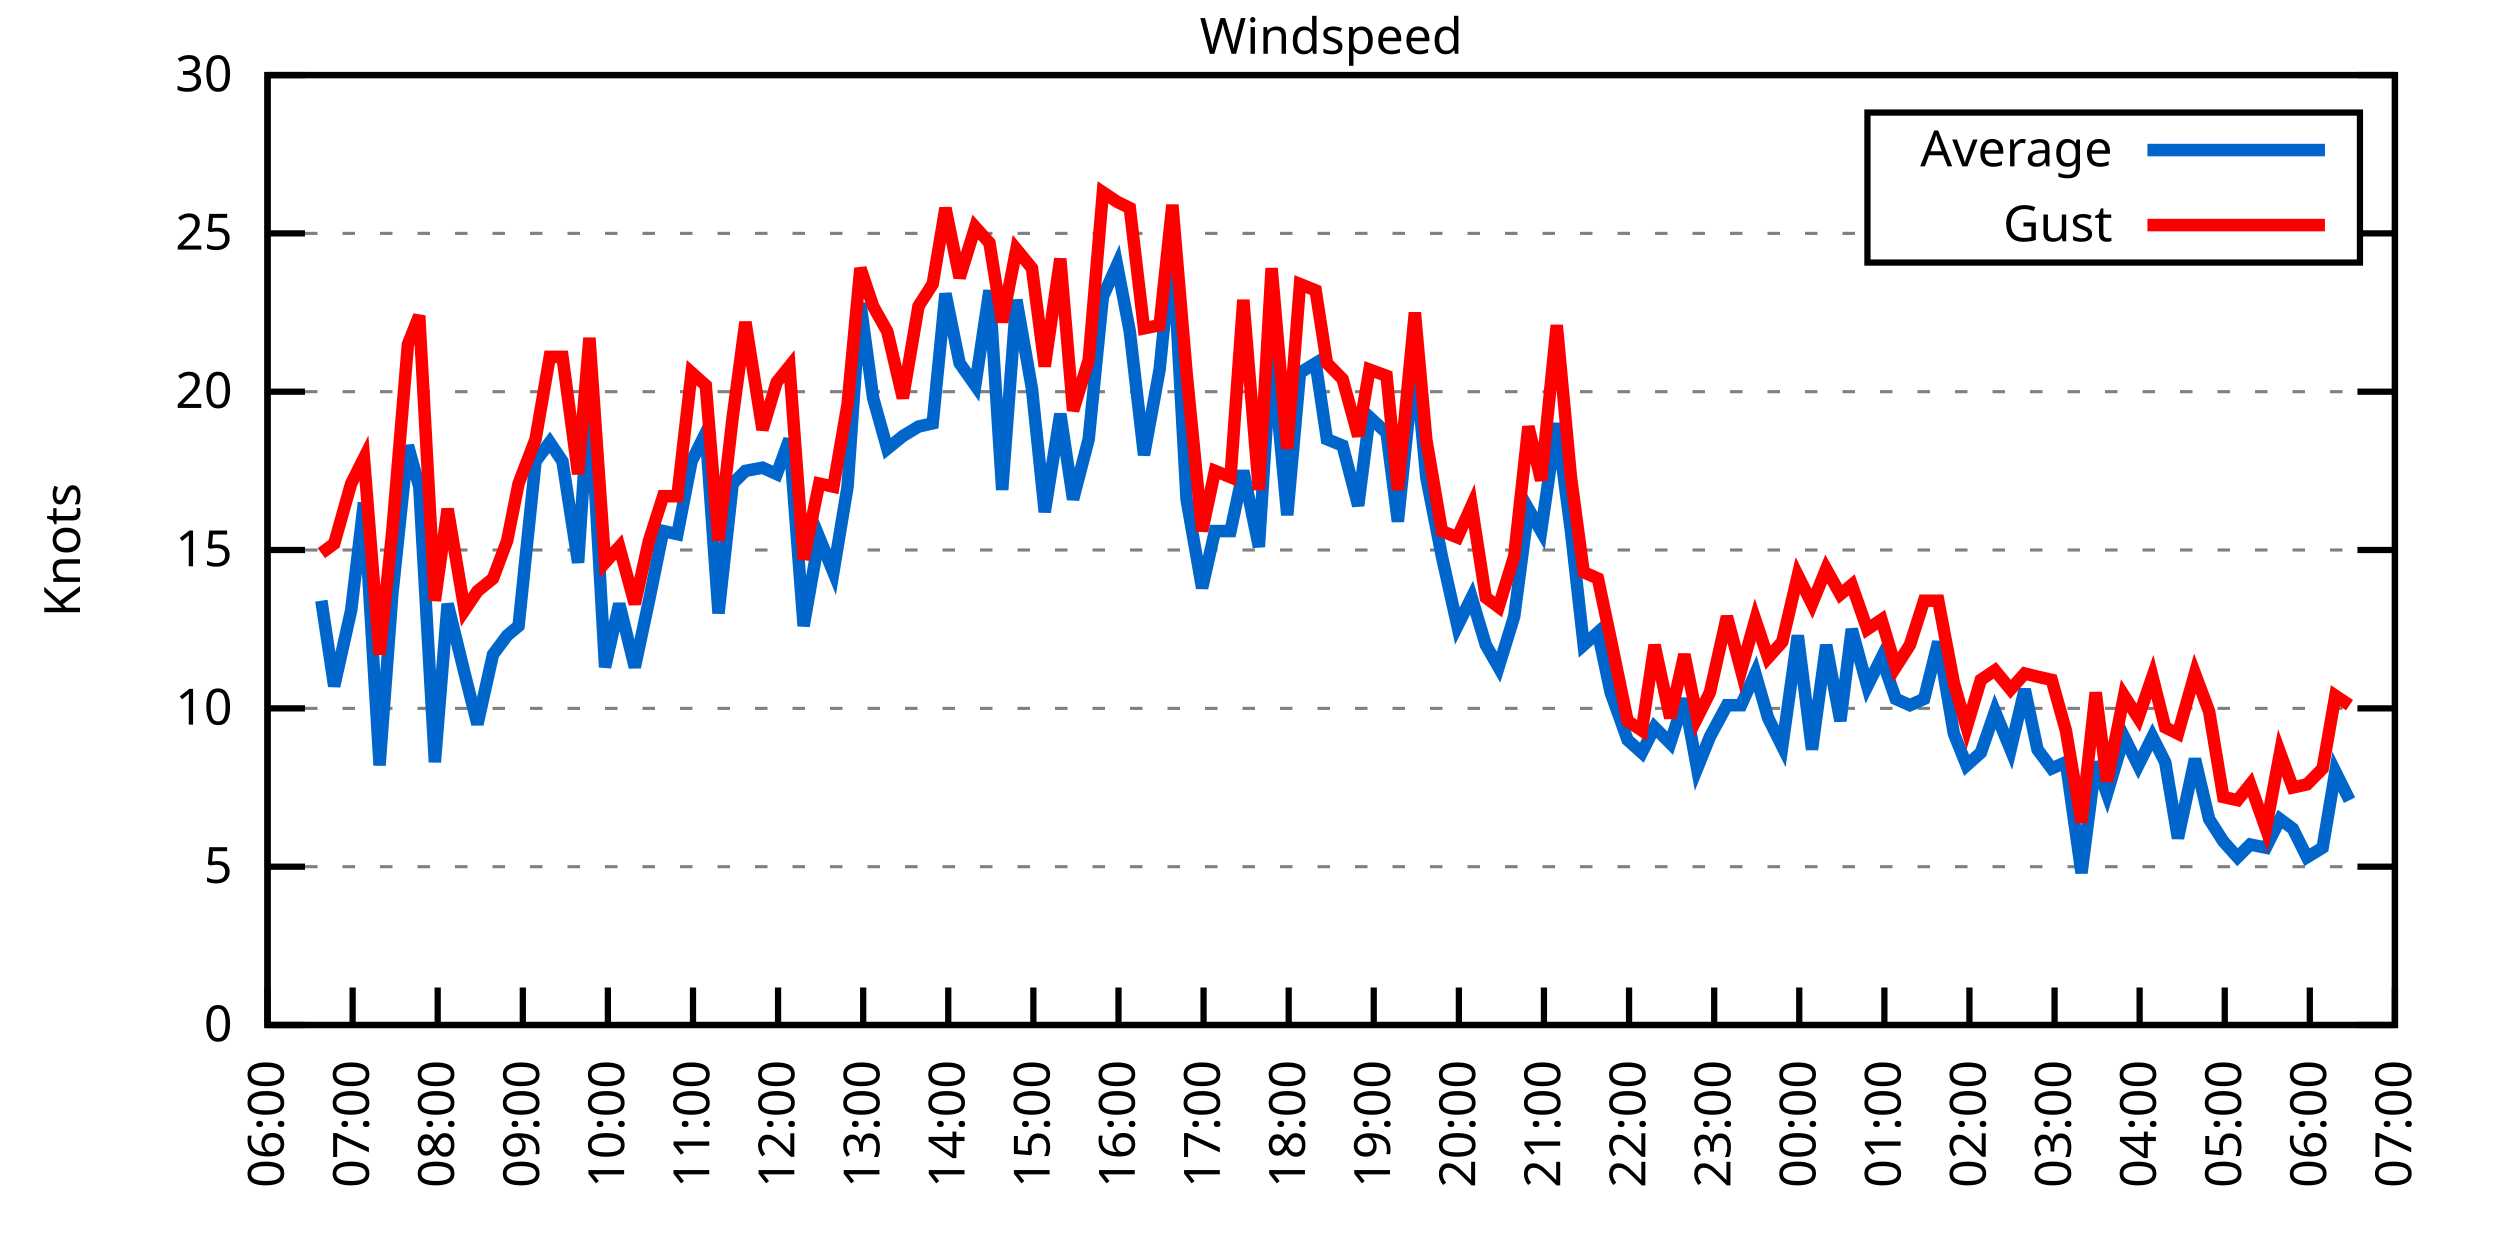
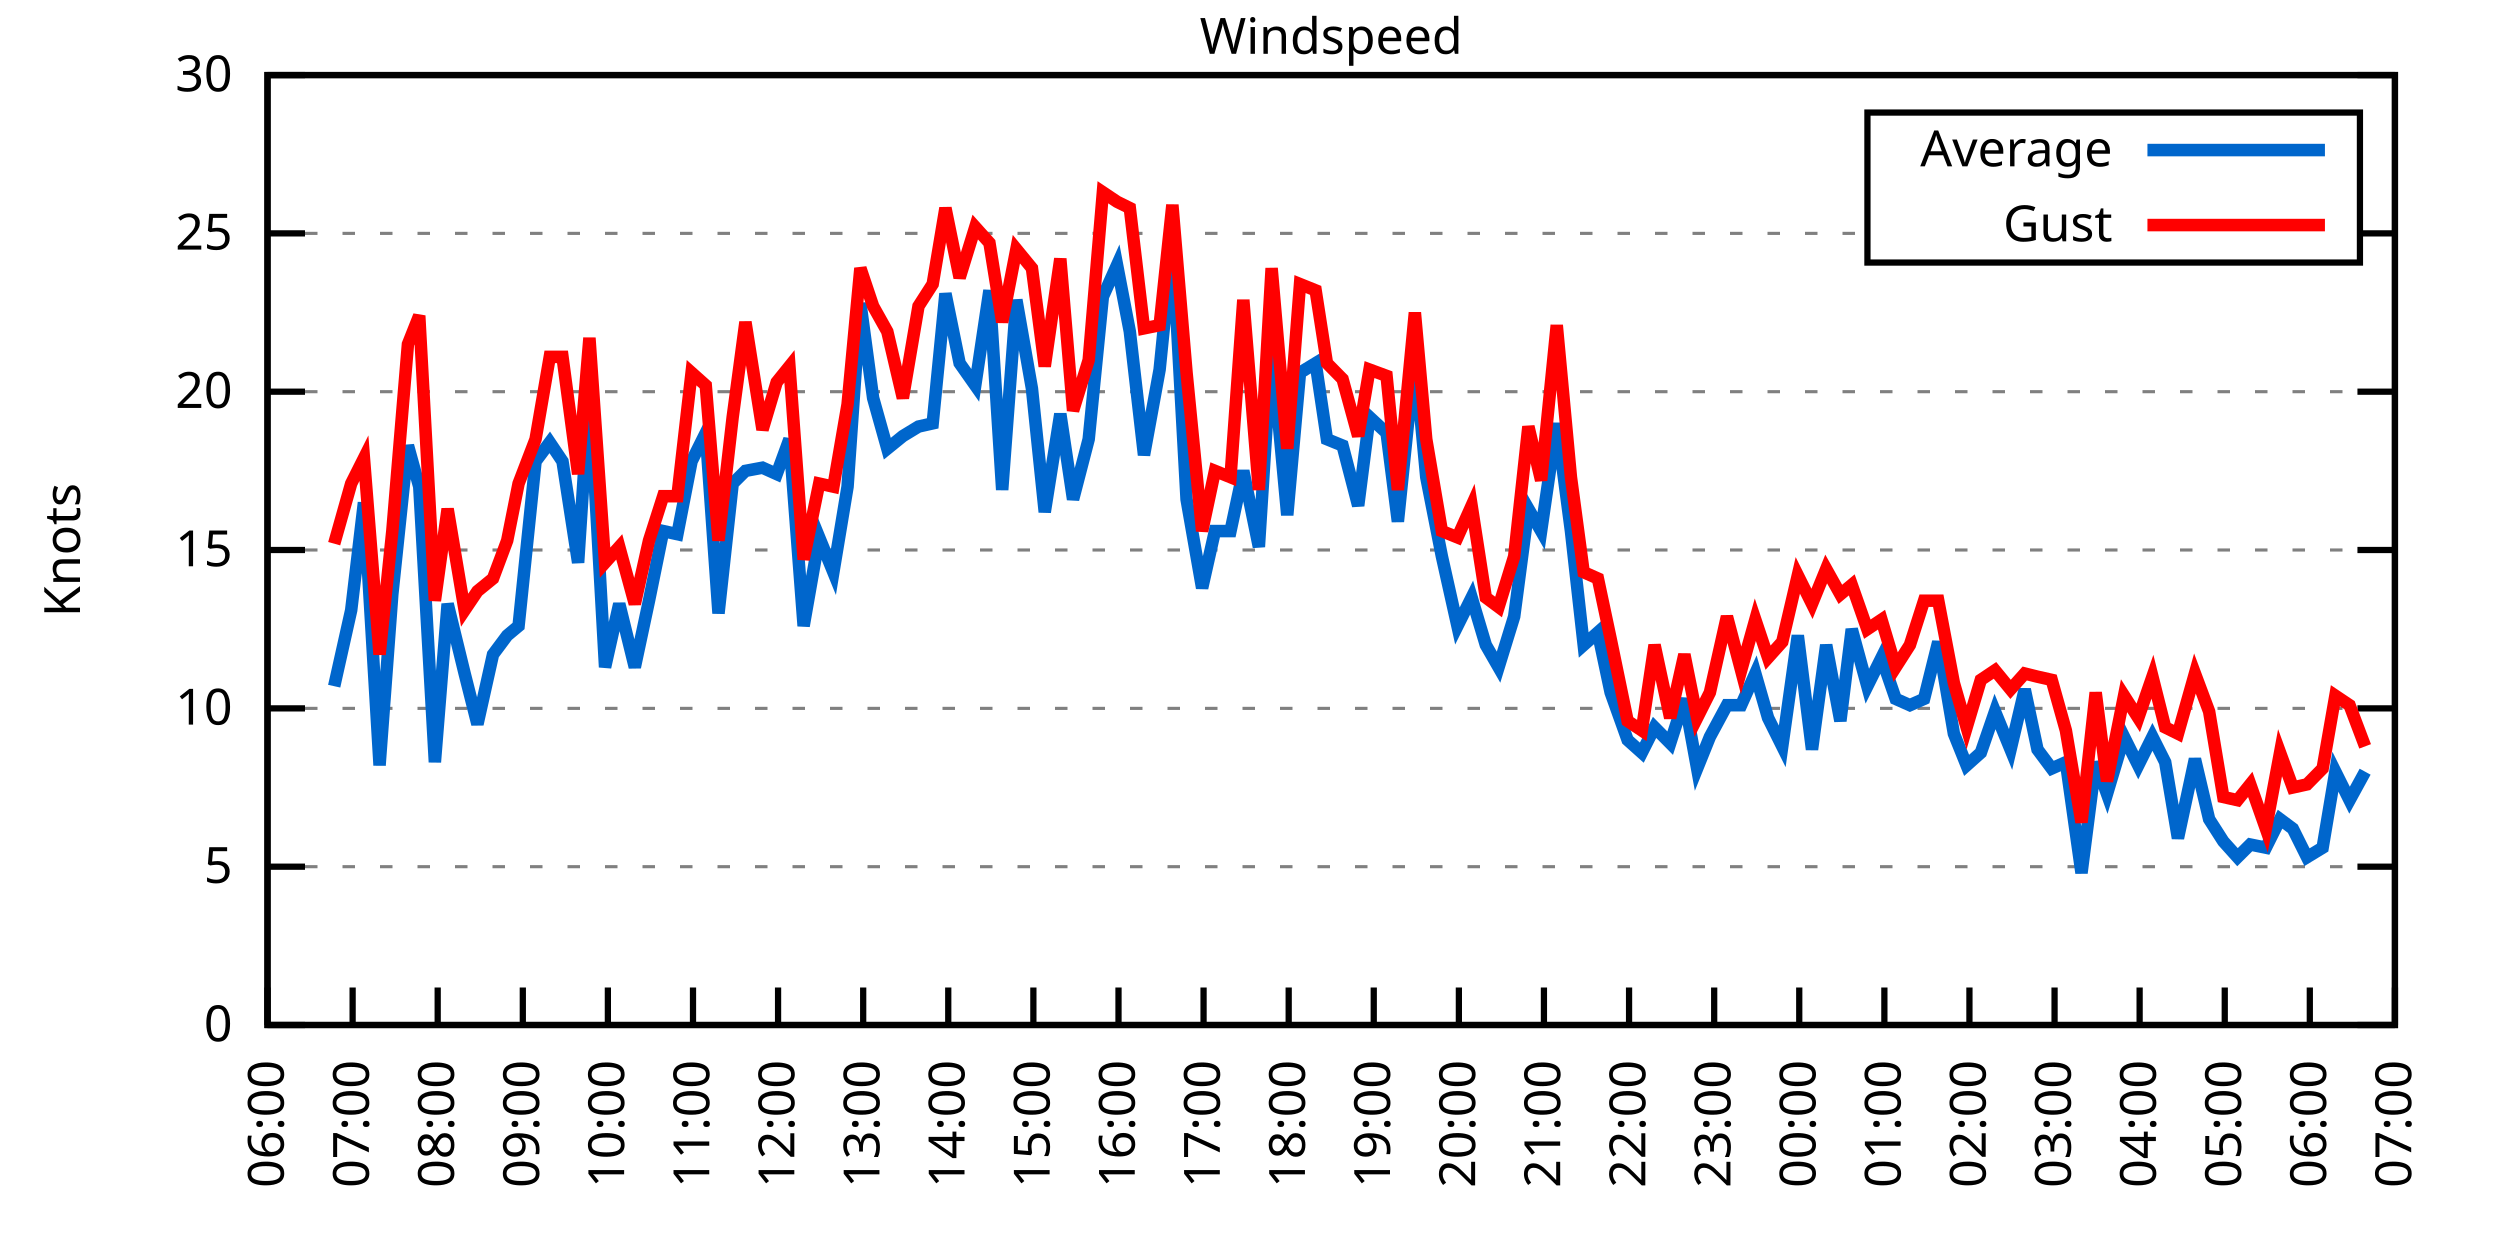
<svg xmlns="http://www.w3.org/2000/svg" xmlns:xlink="http://www.w3.org/1999/xlink" width="400" height="200" viewBox="0 0 400 200">
  <g id="gnuplot_canvas">
    <rect x="0" y="0" width="400" height="200" fill="none" />
    <defs>
      <circle id="gpDot" r="0.5" stroke-width="0.5" stroke="currentColor" />
      <path id="gpPt0" stroke-width="0.333" stroke="currentColor" d="M-1,0 h2 M0,-1 v2" />
      <path id="gpPt1" stroke-width="0.333" stroke="currentColor" d="M-1,-1 L1,1 M1,-1 L-1,1" />
      <path id="gpPt2" stroke-width="0.333" stroke="currentColor" d="M-1,0 L1,0 M0,-1 L0,1 M-1,-1 L1,1 M-1,1 L1,-1" />
      <rect id="gpPt3" stroke-width="0.333" stroke="currentColor" x="-1" y="-1" width="2" height="2" />
      <rect id="gpPt4" stroke-width="0.333" stroke="currentColor" fill="currentColor" x="-1" y="-1" width="2" height="2" />
      <circle id="gpPt5" stroke-width="0.333" stroke="currentColor" cx="0" cy="0" r="1" />
      <use xlink:href="#gpPt5" id="gpPt6" fill="currentColor" stroke="none" />
      <path id="gpPt7" stroke-width="0.333" stroke="currentColor" d="M0,-1.33 L-1.33,0.67 L1.33,0.67 z" />
      <use xlink:href="#gpPt7" id="gpPt8" fill="currentColor" stroke="none" />
      <use xlink:href="#gpPt7" id="gpPt9" stroke="currentColor" transform="rotate(180)" />
      <use xlink:href="#gpPt9" id="gpPt10" fill="currentColor" stroke="none" />
      <use xlink:href="#gpPt3" id="gpPt11" stroke="currentColor" transform="rotate(45)" />
      <use xlink:href="#gpPt11" id="gpPt12" fill="currentColor" stroke="none" />
      <path id="gpPt13" stroke-width="0.333" stroke="currentColor" d="M0,1.330 L1.265,0.411 L0.782,-1.067 L-0.782,-1.076 L-1.265,0.411 z" />
      <use xlink:href="#gpPt13" id="gpPt14" fill="currentColor" stroke="none" />
      <filter id="textbox" filterUnits="objectBoundingBox" x="0" y="0" height="1" width="1">
        <feFlood flood-color="white" flood-opacity="1" result="bgnd" />
        <feComposite in="SourceGraphic" in2="bgnd" operator="atop" />
      </filter>
      <filter id="greybox" filterUnits="objectBoundingBox" x="0" y="0" height="1" width="1">
        <feFlood flood-color="lightgrey" flood-opacity="1" result="grey" />
        <feComposite in="SourceGraphic" in2="grey" operator="atop" />
      </filter>
    </defs>
    <g fill="none" color="white" stroke="currentColor" stroke-width="1.00" stroke-linecap="butt" stroke-linejoin="miter">
</g>
    <g fill="none" color="black" stroke="currentColor" stroke-width="1.00" stroke-linecap="butt" stroke-linejoin="miter">
      <g stroke="none" shape-rendering="crispEdges">
        <polygon fill="rgb(255, 255, 255)" points="42.80,164.00 383.18,164.00 383.18,12.02 42.80,12.02 " />
      </g>
    </g>
    <g fill="none" color="black" stroke="currentColor" stroke-width="1.00" stroke-linecap="butt" stroke-linejoin="miter">
</g>
    <g fill="none" color="black" stroke="black" stroke-width="0.50" stroke-linecap="butt" stroke-linejoin="miter">
</g>
    <g fill="none" color="gray" stroke="currentColor" stroke-width="0.50" stroke-linecap="butt" stroke-linejoin="miter">
      <path stroke="gray" stroke-dasharray="2,4" class="gridline" d="M42.80,164.00 L383.19,164.00  " />
    </g>
    <g fill="none" color="gray" stroke="gray" stroke-width="1.00" stroke-linecap="butt" stroke-linejoin="miter">
</g>
    <g fill="none" color="black" stroke="currentColor" stroke-width="1.00" stroke-linecap="butt" stroke-linejoin="miter">
      <path stroke="black" d="M42.80,164.00 L48.80,164.00 M383.19,164.00 L377.19,164.00  " />
      <g transform="translate(37.20,166.60)" stroke="none" fill="black" font-family="Sans" font-size="8.00" text-anchor="end">
        <text>
          <tspan font-family="Sans"> 0</tspan>
        </text>
      </g>
    </g>
    <g fill="none" color="black" stroke="currentColor" stroke-width="1.00" stroke-linecap="butt" stroke-linejoin="miter">
</g>
    <g fill="none" color="black" stroke="black" stroke-width="0.50" stroke-linecap="butt" stroke-linejoin="miter">
</g>
    <g fill="none" color="gray" stroke="currentColor" stroke-width="0.50" stroke-linecap="butt" stroke-linejoin="miter">
      <path stroke="gray" stroke-dasharray="2,4" class="gridline" d="M42.80,138.67 L383.19,138.67  " />
    </g>
    <g fill="none" color="gray" stroke="gray" stroke-width="1.00" stroke-linecap="butt" stroke-linejoin="miter">
</g>
    <g fill="none" color="black" stroke="currentColor" stroke-width="1.00" stroke-linecap="butt" stroke-linejoin="miter">
      <path stroke="black" d="M42.80,138.67 L48.80,138.67 M383.19,138.67 L377.19,138.67  " />
      <g transform="translate(37.20,141.27)" stroke="none" fill="black" font-family="Sans" font-size="8.00" text-anchor="end">
        <text>
          <tspan font-family="Sans"> 5</tspan>
        </text>
      </g>
    </g>
    <g fill="none" color="black" stroke="currentColor" stroke-width="1.00" stroke-linecap="butt" stroke-linejoin="miter">
</g>
    <g fill="none" color="black" stroke="black" stroke-width="0.50" stroke-linecap="butt" stroke-linejoin="miter">
</g>
    <g fill="none" color="gray" stroke="currentColor" stroke-width="0.50" stroke-linecap="butt" stroke-linejoin="miter">
      <path stroke="gray" stroke-dasharray="2,4" class="gridline" d="M42.80,113.34 L383.19,113.34  " />
    </g>
    <g fill="none" color="gray" stroke="gray" stroke-width="1.00" stroke-linecap="butt" stroke-linejoin="miter">
</g>
    <g fill="none" color="black" stroke="currentColor" stroke-width="1.00" stroke-linecap="butt" stroke-linejoin="miter">
      <path stroke="black" d="M42.80,113.34 L48.80,113.34 M383.19,113.34 L377.19,113.34  " />
      <g transform="translate(37.20,115.94)" stroke="none" fill="black" font-family="Sans" font-size="8.00" text-anchor="end">
        <text>
          <tspan font-family="Sans"> 10</tspan>
        </text>
      </g>
    </g>
    <g fill="none" color="black" stroke="currentColor" stroke-width="1.00" stroke-linecap="butt" stroke-linejoin="miter">
</g>
    <g fill="none" color="black" stroke="black" stroke-width="0.50" stroke-linecap="butt" stroke-linejoin="miter">
</g>
    <g fill="none" color="gray" stroke="currentColor" stroke-width="0.50" stroke-linecap="butt" stroke-linejoin="miter">
      <path stroke="gray" stroke-dasharray="2,4" class="gridline" d="M42.80,88.00 L383.19,88.00  " />
    </g>
    <g fill="none" color="gray" stroke="gray" stroke-width="1.00" stroke-linecap="butt" stroke-linejoin="miter">
</g>
    <g fill="none" color="black" stroke="currentColor" stroke-width="1.00" stroke-linecap="butt" stroke-linejoin="miter">
      <path stroke="black" d="M42.80,88.00 L48.80,88.00 M383.19,88.00 L377.19,88.00  " />
      <g transform="translate(37.20,90.60)" stroke="none" fill="black" font-family="Sans" font-size="8.00" text-anchor="end">
        <text>
          <tspan font-family="Sans"> 15</tspan>
        </text>
      </g>
    </g>
    <g fill="none" color="black" stroke="currentColor" stroke-width="1.00" stroke-linecap="butt" stroke-linejoin="miter">
</g>
    <g fill="none" color="black" stroke="black" stroke-width="0.50" stroke-linecap="butt" stroke-linejoin="miter">
</g>
    <g fill="none" color="gray" stroke="currentColor" stroke-width="0.50" stroke-linecap="butt" stroke-linejoin="miter">
      <path stroke="gray" stroke-dasharray="2,4" class="gridline" d="M42.80,62.67 L383.19,62.67  " />
    </g>
    <g fill="none" color="gray" stroke="gray" stroke-width="1.00" stroke-linecap="butt" stroke-linejoin="miter">
</g>
    <g fill="none" color="black" stroke="currentColor" stroke-width="1.00" stroke-linecap="butt" stroke-linejoin="miter">
      <path stroke="black" d="M42.80,62.67 L48.80,62.67 M383.19,62.67 L377.19,62.67  " />
      <g transform="translate(37.20,65.27)" stroke="none" fill="black" font-family="Sans" font-size="8.00" text-anchor="end">
        <text>
          <tspan font-family="Sans"> 20</tspan>
        </text>
      </g>
    </g>
    <g fill="none" color="black" stroke="currentColor" stroke-width="1.00" stroke-linecap="butt" stroke-linejoin="miter">
</g>
    <g fill="none" color="black" stroke="black" stroke-width="0.50" stroke-linecap="butt" stroke-linejoin="miter">
</g>
    <g fill="none" color="gray" stroke="currentColor" stroke-width="0.50" stroke-linecap="butt" stroke-linejoin="miter">
      <path stroke="gray" stroke-dasharray="2,4" class="gridline" d="M42.80,37.34 L298.79,37.34 M377.59,37.34 L383.19,37.34  " />
    </g>
    <g fill="none" color="gray" stroke="gray" stroke-width="1.00" stroke-linecap="butt" stroke-linejoin="miter">
</g>
    <g fill="none" color="black" stroke="currentColor" stroke-width="1.00" stroke-linecap="butt" stroke-linejoin="miter">
      <path stroke="black" d="M42.80,37.34 L48.80,37.34 M383.19,37.34 L377.19,37.34  " />
      <g transform="translate(37.20,39.94)" stroke="none" fill="black" font-family="Sans" font-size="8.00" text-anchor="end">
        <text>
          <tspan font-family="Sans"> 25</tspan>
        </text>
      </g>
    </g>
    <g fill="none" color="black" stroke="currentColor" stroke-width="1.00" stroke-linecap="butt" stroke-linejoin="miter">
</g>
    <g fill="none" color="black" stroke="black" stroke-width="0.50" stroke-linecap="butt" stroke-linejoin="miter">
</g>
    <g fill="none" color="gray" stroke="currentColor" stroke-width="0.50" stroke-linecap="butt" stroke-linejoin="miter">
      <path stroke="gray" stroke-dasharray="2,4" class="gridline" d="M42.80,12.01 L383.19,12.01  " />
    </g>
    <g fill="none" color="gray" stroke="gray" stroke-width="1.00" stroke-linecap="butt" stroke-linejoin="miter">
</g>
    <g fill="none" color="black" stroke="currentColor" stroke-width="1.00" stroke-linecap="butt" stroke-linejoin="miter">
      <path stroke="black" d="M42.80,12.01 L48.80,12.01 M383.19,12.01 L377.19,12.01  " />
      <g transform="translate(37.20,14.61)" stroke="none" fill="black" font-family="Sans" font-size="8.00" text-anchor="end">
        <text>
          <tspan font-family="Sans"> 30</tspan>
        </text>
      </g>
    </g>
    <g fill="none" color="black" stroke="currentColor" stroke-width="1.00" stroke-linecap="butt" stroke-linejoin="miter">
      <path stroke="black" d="M42.80,164.00 L42.80,158.00  " />
      <g transform="translate(45.40,169.60) rotate(270.00)" stroke="none" fill="black" font-family="Sans" font-size="8.00" text-anchor="end">
        <text>
          <tspan font-family="Sans">06:00</tspan>
        </text>
      </g>
    </g>
    <g fill="none" color="black" stroke="currentColor" stroke-width="1.00" stroke-linecap="butt" stroke-linejoin="miter">
      <path stroke="black" d="M56.42,164.00 L56.42,158.00  " />
      <g transform="translate(59.02,169.60) rotate(270.00)" stroke="none" fill="black" font-family="Sans" font-size="8.00" text-anchor="end">
        <text>
          <tspan font-family="Sans">07:00</tspan>
        </text>
      </g>
    </g>
    <g fill="none" color="black" stroke="currentColor" stroke-width="1.00" stroke-linecap="butt" stroke-linejoin="miter">
      <path stroke="black" d="M70.03,164.00 L70.03,158.00  " />
      <g transform="translate(72.63,169.60) rotate(270.00)" stroke="none" fill="black" font-family="Sans" font-size="8.00" text-anchor="end">
        <text>
          <tspan font-family="Sans">08:00</tspan>
        </text>
      </g>
    </g>
    <g fill="none" color="black" stroke="currentColor" stroke-width="1.00" stroke-linecap="butt" stroke-linejoin="miter">
      <path stroke="black" d="M83.65,164.00 L83.65,158.00  " />
      <g transform="translate(86.25,169.60) rotate(270.00)" stroke="none" fill="black" font-family="Sans" font-size="8.00" text-anchor="end">
        <text>
          <tspan font-family="Sans">09:00</tspan>
        </text>
      </g>
    </g>
    <g fill="none" color="black" stroke="currentColor" stroke-width="1.00" stroke-linecap="butt" stroke-linejoin="miter">
      <path stroke="black" d="M97.26,164.00 L97.26,158.00  " />
      <g transform="translate(99.86,169.60) rotate(270.00)" stroke="none" fill="black" font-family="Sans" font-size="8.00" text-anchor="end">
        <text>
          <tspan font-family="Sans">10:00</tspan>
        </text>
      </g>
    </g>
    <g fill="none" color="black" stroke="currentColor" stroke-width="1.00" stroke-linecap="butt" stroke-linejoin="miter">
      <path stroke="black" d="M110.88,164.00 L110.88,158.00  " />
      <g transform="translate(113.48,169.60) rotate(270.00)" stroke="none" fill="black" font-family="Sans" font-size="8.00" text-anchor="end">
        <text>
          <tspan font-family="Sans">11:00</tspan>
        </text>
      </g>
    </g>
    <g fill="none" color="black" stroke="currentColor" stroke-width="1.00" stroke-linecap="butt" stroke-linejoin="miter">
      <path stroke="black" d="M124.49,164.00 L124.49,158.00  " />
      <g transform="translate(127.09,169.60) rotate(270.00)" stroke="none" fill="black" font-family="Sans" font-size="8.00" text-anchor="end">
        <text>
          <tspan font-family="Sans">12:00</tspan>
        </text>
      </g>
    </g>
    <g fill="none" color="black" stroke="currentColor" stroke-width="1.00" stroke-linecap="butt" stroke-linejoin="miter">
      <path stroke="black" d="M138.11,164.00 L138.11,158.00  " />
      <g transform="translate(140.71,169.60) rotate(270.00)" stroke="none" fill="black" font-family="Sans" font-size="8.00" text-anchor="end">
        <text>
          <tspan font-family="Sans">13:00</tspan>
        </text>
      </g>
    </g>
    <g fill="none" color="black" stroke="currentColor" stroke-width="1.00" stroke-linecap="butt" stroke-linejoin="miter">
      <path stroke="black" d="M151.72,164.00 L151.72,158.00  " />
      <g transform="translate(154.32,169.60) rotate(270.00)" stroke="none" fill="black" font-family="Sans" font-size="8.00" text-anchor="end">
        <text>
          <tspan font-family="Sans">14:00</tspan>
        </text>
      </g>
    </g>
    <g fill="none" color="black" stroke="currentColor" stroke-width="1.00" stroke-linecap="butt" stroke-linejoin="miter">
      <path stroke="black" d="M165.34,164.00 L165.34,158.00  " />
      <g transform="translate(167.94,169.60) rotate(270.00)" stroke="none" fill="black" font-family="Sans" font-size="8.00" text-anchor="end">
        <text>
          <tspan font-family="Sans">15:00</tspan>
        </text>
      </g>
    </g>
    <g fill="none" color="black" stroke="currentColor" stroke-width="1.00" stroke-linecap="butt" stroke-linejoin="miter">
      <path stroke="black" d="M178.96,164.00 L178.96,158.00  " />
      <g transform="translate(181.56,169.60) rotate(270.00)" stroke="none" fill="black" font-family="Sans" font-size="8.00" text-anchor="end">
        <text>
          <tspan font-family="Sans">16:00</tspan>
        </text>
      </g>
    </g>
    <g fill="none" color="black" stroke="currentColor" stroke-width="1.00" stroke-linecap="butt" stroke-linejoin="miter">
      <path stroke="black" d="M192.57,164.00 L192.57,158.00  " />
      <g transform="translate(195.17,169.60) rotate(270.00)" stroke="none" fill="black" font-family="Sans" font-size="8.00" text-anchor="end">
        <text>
          <tspan font-family="Sans">17:00</tspan>
        </text>
      </g>
    </g>
    <g fill="none" color="black" stroke="currentColor" stroke-width="1.00" stroke-linecap="butt" stroke-linejoin="miter">
      <path stroke="black" d="M206.19,164.00 L206.19,158.00  " />
      <g transform="translate(208.79,169.60) rotate(270.00)" stroke="none" fill="black" font-family="Sans" font-size="8.00" text-anchor="end">
        <text>
          <tspan font-family="Sans">18:00</tspan>
        </text>
      </g>
    </g>
    <g fill="none" color="black" stroke="currentColor" stroke-width="1.00" stroke-linecap="butt" stroke-linejoin="miter">
      <path stroke="black" d="M219.80,164.00 L219.80,158.00  " />
      <g transform="translate(222.40,169.60) rotate(270.00)" stroke="none" fill="black" font-family="Sans" font-size="8.00" text-anchor="end">
        <text>
          <tspan font-family="Sans">19:00</tspan>
        </text>
      </g>
    </g>
    <g fill="none" color="black" stroke="currentColor" stroke-width="1.00" stroke-linecap="butt" stroke-linejoin="miter">
      <path stroke="black" d="M233.42,164.00 L233.42,158.00  " />
      <g transform="translate(236.02,169.60) rotate(270.00)" stroke="none" fill="black" font-family="Sans" font-size="8.00" text-anchor="end">
        <text>
          <tspan font-family="Sans">20:00</tspan>
        </text>
      </g>
    </g>
    <g fill="none" color="black" stroke="currentColor" stroke-width="1.00" stroke-linecap="butt" stroke-linejoin="miter">
      <path stroke="black" d="M247.03,164.00 L247.03,158.00  " />
      <g transform="translate(249.63,169.60) rotate(270.00)" stroke="none" fill="black" font-family="Sans" font-size="8.00" text-anchor="end">
        <text>
          <tspan font-family="Sans">21:00</tspan>
        </text>
      </g>
    </g>
    <g fill="none" color="black" stroke="currentColor" stroke-width="1.00" stroke-linecap="butt" stroke-linejoin="miter">
      <path stroke="black" d="M260.65,164.00 L260.65,158.00  " />
      <g transform="translate(263.25,169.60) rotate(270.00)" stroke="none" fill="black" font-family="Sans" font-size="8.00" text-anchor="end">
        <text>
          <tspan font-family="Sans">22:00</tspan>
        </text>
      </g>
    </g>
    <g fill="none" color="black" stroke="currentColor" stroke-width="1.00" stroke-linecap="butt" stroke-linejoin="miter">
      <path stroke="black" d="M274.27,164.00 L274.27,158.00  " />
      <g transform="translate(276.87,169.60) rotate(270.00)" stroke="none" fill="black" font-family="Sans" font-size="8.00" text-anchor="end">
        <text>
          <tspan font-family="Sans">23:00</tspan>
        </text>
      </g>
    </g>
    <g fill="none" color="black" stroke="currentColor" stroke-width="1.00" stroke-linecap="butt" stroke-linejoin="miter">
      <path stroke="black" d="M287.88,164.00 L287.88,158.00  " />
      <g transform="translate(290.48,169.60) rotate(270.00)" stroke="none" fill="black" font-family="Sans" font-size="8.00" text-anchor="end">
        <text>
          <tspan font-family="Sans">00:00</tspan>
        </text>
      </g>
    </g>
    <g fill="none" color="black" stroke="currentColor" stroke-width="1.00" stroke-linecap="butt" stroke-linejoin="miter">
      <path stroke="black" d="M301.50,164.00 L301.50,158.00  " />
      <g transform="translate(304.10,169.60) rotate(270.00)" stroke="none" fill="black" font-family="Sans" font-size="8.00" text-anchor="end">
        <text>
          <tspan font-family="Sans">01:00</tspan>
        </text>
      </g>
    </g>
    <g fill="none" color="black" stroke="currentColor" stroke-width="1.00" stroke-linecap="butt" stroke-linejoin="miter">
      <path stroke="black" d="M315.11,164.00 L315.11,158.00  " />
      <g transform="translate(317.71,169.60) rotate(270.00)" stroke="none" fill="black" font-family="Sans" font-size="8.00" text-anchor="end">
        <text>
          <tspan font-family="Sans">02:00</tspan>
        </text>
      </g>
    </g>
    <g fill="none" color="black" stroke="currentColor" stroke-width="1.00" stroke-linecap="butt" stroke-linejoin="miter">
      <path stroke="black" d="M328.73,164.00 L328.73,158.00  " />
      <g transform="translate(331.33,169.60) rotate(270.00)" stroke="none" fill="black" font-family="Sans" font-size="8.00" text-anchor="end">
        <text>
          <tspan font-family="Sans">03:00</tspan>
        </text>
      </g>
    </g>
    <g fill="none" color="black" stroke="currentColor" stroke-width="1.00" stroke-linecap="butt" stroke-linejoin="miter">
      <path stroke="black" d="M342.34,164.00 L342.34,158.00  " />
      <g transform="translate(344.94,169.60) rotate(270.00)" stroke="none" fill="black" font-family="Sans" font-size="8.00" text-anchor="end">
        <text>
          <tspan font-family="Sans">04:00</tspan>
        </text>
      </g>
    </g>
    <g fill="none" color="black" stroke="currentColor" stroke-width="1.00" stroke-linecap="butt" stroke-linejoin="miter">
      <path stroke="black" d="M355.96,164.00 L355.96,158.00  " />
      <g transform="translate(358.56,169.60) rotate(270.00)" stroke="none" fill="black" font-family="Sans" font-size="8.00" text-anchor="end">
        <text>
          <tspan font-family="Sans">05:00</tspan>
        </text>
      </g>
    </g>
    <g fill="none" color="black" stroke="currentColor" stroke-width="1.00" stroke-linecap="butt" stroke-linejoin="miter">
      <path stroke="black" d="M369.57,164.00 L369.57,158.00  " />
      <g transform="translate(372.17,169.60) rotate(270.00)" stroke="none" fill="black" font-family="Sans" font-size="8.00" text-anchor="end">
        <text>
          <tspan font-family="Sans">06:00</tspan>
        </text>
      </g>
    </g>
    <g fill="none" color="black" stroke="currentColor" stroke-width="1.00" stroke-linecap="butt" stroke-linejoin="miter">
      <path stroke="black" d="M383.19,164.00 L383.19,158.00  " />
      <g transform="translate(385.79,169.60) rotate(270.00)" stroke="none" fill="black" font-family="Sans" font-size="8.00" text-anchor="end">
        <text>
          <tspan font-family="Sans">07:00</tspan>
        </text>
      </g>
    </g>
    <g fill="none" color="black" stroke="currentColor" stroke-width="1.00" stroke-linecap="butt" stroke-linejoin="miter">
</g>
    <g fill="none" color="black" stroke="currentColor" stroke-width="1.00" stroke-linecap="butt" stroke-linejoin="miter">
      <path stroke="black" d="M42.80,12.01 L42.80,164.00 L383.19,164.00 L383.19,12.01 L42.80,12.01 Z  " />
    </g>
    <g fill="none" color="black" stroke="currentColor" stroke-width="1.00" stroke-linecap="butt" stroke-linejoin="miter">
</g>
    <g fill="none" color="black" stroke="currentColor" stroke-width="1.00" stroke-linecap="butt" stroke-linejoin="miter">
      <path stroke="black" d="M298.79,42.01 L298.79,18.01 L377.59,18.01 L377.59,42.01 L298.79,42.01 Z  " />
    </g>
    <g id="Windspeed_plot_1">
      <g fill="none" color="white" stroke="black" stroke-width="2.00" stroke-linecap="butt" stroke-linejoin="miter">
</g>
      <g fill="none" color="black" stroke="currentColor" stroke-width="2.00" stroke-linecap="butt" stroke-linejoin="miter">
        <g transform="translate(337.99,26.61)" stroke="none" fill="black" font-family="Sans" font-size="8.00" text-anchor="end">
          <text>
            <tspan font-family="Sans">Average</tspan>
          </text>
        </g>
      </g>
      <g fill="none" color="black" stroke="currentColor" stroke-width="2.00" stroke-linecap="butt" stroke-linejoin="miter">
-         <path stroke="rgb(  0, 102, 204)" d="M343.59,24.01 L371.99,24.01 M51.42,96.11 L53.47,109.79 L56.19,97.63 L58.23,80.41 L60.73,122.46 L62.77,95.10   L65.27,71.29 L67.08,77.87 L69.58,121.95 L71.62,96.62 L74.34,107.76 L76.39,115.87 L78.88,104.72 L81.15,101.68   L82.97,100.16 L85.69,73.82 L87.96,70.78 L90.00,73.82 L92.50,90.03 L94.31,62.17 L96.81,106.75 L99.08,96.62   L101.57,106.75 L103.84,96.11 L106.11,84.97 L108.38,85.47 L110.65,73.82 L112.92,69.26 L114.96,98.14 L117.23,77.37   L119.27,75.34 L122.00,74.83 L124.27,75.85 L126.31,70.27 L128.58,100.16 L131.07,85.98 L133.34,91.55 L135.61,77.87   L137.66,48.49 L139.70,63.69 L141.97,71.79 L144.46,69.77 L146.96,68.25 L149.23,67.74 L151.27,46.97 L153.54,58.11   L156.04,61.66 L158.31,46.46 L160.35,78.38 L162.62,47.98 L165.11,62.17 L167.16,81.93 L169.65,66.22 L171.69,79.90   L174.19,70.27 L176.46,47.47 L178.73,42.41 L180.77,53.05 L183.04,72.81 L185.54,59.13 L187.58,38.86 L189.85,79.90   L192.34,94.08 L194.39,84.97 L196.88,84.97 L198.93,75.34 L201.42,87.50 L203.46,55.58 L205.96,82.43 L208.00,59.63   L210.50,58.11 L212.31,70.27 L214.81,71.29 L217.31,80.91 L219.12,66.73 L221.85,69.26 L223.66,83.45 L226.38,57.10   L228.20,76.35 L230.70,89.02 L233.19,100.16 L235.46,95.60 L237.73,103.20 L239.77,106.75 L242.27,98.64 L244.54,81.42   L246.58,84.97 L249.08,67.74 L251.35,84.97 L253.39,103.20 L255.66,101.18 L257.70,110.80 L260.42,118.40 L262.69,120.43   L264.73,116.38 L267.23,118.91 L269.50,111.82 L271.54,122.96 L273.58,117.90 L276.31,112.83 L278.58,112.83 L280.85,107.76   L282.89,114.86 L285.16,119.42 L287.65,101.68 L289.92,119.92 L292.19,103.20 L294.46,115.36 L296.28,100.67 L298.77,109.79   L301.04,105.23 L303.31,111.82 L305.58,112.83 L307.85,111.82 L310.12,102.70 L312.62,117.39 L314.66,122.46 L316.93,120.43   L319.20,113.84 L321.69,119.92 L323.96,110.30 L326.00,119.92 L328.27,122.96 L330.54,121.95 L333.04,139.68 L335.31,121.95   L337.12,127.02 L339.85,117.90 L342.12,122.46 L344.39,117.90 L346.43,121.95 L348.47,134.11 L351.19,121.44 L353.46,131.07   L355.73,134.62 L358.00,137.15 L360.04,135.12 L362.54,135.63 L364.81,131.07 L366.85,132.59 L369.12,137.15 L371.62,135.63   L373.66,123.47 L375.93,128.03  " />
+         <path stroke="rgb(  0, 102, 204)" d="M343.59,24.01 L371.99,24.01 M53.47,109.79 L56.19,97.63 L58.23,80.41 L60.73,122.46 L62.77,95.10 L65.27,71.29   L67.08,77.87 L69.58,121.95 L71.62,96.62 L74.34,107.76 L76.39,115.87 L78.88,104.72 L81.15,101.68 L82.97,100.16   L85.69,73.82 L87.96,70.78 L90.00,73.82 L92.50,90.03 L94.31,62.17 L96.81,106.75 L99.08,96.62 L101.57,106.75   L103.84,96.11 L106.11,84.97 L108.38,85.47 L110.65,73.82 L112.92,69.26 L114.96,98.14 L117.23,77.37 L119.27,75.34   L122.00,74.83 L124.27,75.85 L126.31,70.27 L128.58,100.16 L131.07,85.98 L133.34,91.55 L135.61,77.87 L137.66,48.49   L139.70,63.69 L141.97,71.79 L144.46,69.77 L146.96,68.25 L149.23,67.74 L151.27,46.97 L153.54,58.11 L156.04,61.66   L158.31,46.46 L160.35,78.38 L162.62,47.98 L165.11,62.17 L167.16,81.93 L169.65,66.22 L171.69,79.90 L174.19,70.27   L176.46,47.47 L178.73,42.41 L180.77,53.05 L183.04,72.81 L185.54,59.13 L187.58,38.86 L189.85,79.90 L192.34,94.08   L194.39,84.97 L196.88,84.97 L198.93,75.34 L201.42,87.50 L203.46,55.58 L205.96,82.43 L208.00,59.63 L210.50,58.11   L212.31,70.27 L214.81,71.29 L217.31,80.91 L219.12,66.73 L221.85,69.26 L223.66,83.45 L226.38,57.10 L228.20,76.35   L230.70,89.02 L233.19,100.16 L235.46,95.60 L237.73,103.20 L239.77,106.75 L242.27,98.64 L244.54,81.42 L246.58,84.97   L249.08,67.74 L251.35,84.97 L253.39,103.20 L255.66,101.18 L257.70,110.80 L260.42,118.40 L262.69,120.43 L264.73,116.38   L267.23,118.91 L269.50,111.82 L271.54,122.96 L273.58,117.90 L276.31,112.83 L278.58,112.83 L280.85,107.76 L282.89,114.86   L285.16,119.42 L287.65,101.68 L289.92,119.92 L292.19,103.20 L294.46,115.36 L296.28,100.67 L298.77,109.79 L301.04,105.23   L303.31,111.82 L305.58,112.83 L307.85,111.82 L310.12,102.70 L312.62,117.39 L314.66,122.46 L316.93,120.43 L319.20,113.84   L321.69,119.92 L323.96,110.30 L326.00,119.92 L328.27,122.96 L330.54,121.95 L333.04,139.68 L335.31,121.95 L337.12,127.02   L339.85,117.90 L342.12,122.46 L344.39,117.90 L346.43,121.95 L348.47,134.11 L351.19,121.44 L353.46,131.07 L355.73,134.62   L358.00,137.15 L360.04,135.12 L362.54,135.63 L364.81,131.07 L366.85,132.59 L369.12,137.15 L371.62,135.63 L373.66,123.47   L375.93,128.03 L378.42,123.47  " />
      </g>
    </g>
    <g id="Windspeed_plot_2">
      <g fill="none" color="black" stroke="currentColor" stroke-width="2.00" stroke-linecap="butt" stroke-linejoin="miter">
        <g transform="translate(337.99,38.61)" stroke="none" fill="black" font-family="Sans" font-size="8.00" text-anchor="end">
          <text>
            <tspan font-family="Sans">Gust</tspan>
          </text>
        </g>
      </g>
      <g fill="none" color="black" stroke="currentColor" stroke-width="2.00" stroke-linecap="butt" stroke-linejoin="miter">
-         <path stroke="rgb(255,   0,   0)" d="M343.59,36.01 L371.99,36.01 M51.42,88.51 L53.47,86.99 L56.19,77.37 L58.23,73.31 L60.73,104.72 L62.77,84.97   L65.27,55.07 L67.08,50.51 L69.58,96.11 L71.62,81.42 L74.34,97.63 L76.39,94.59 L78.88,92.56 L81.15,86.49   L82.97,77.37 L85.69,70.27 L87.96,57.10 L90.00,57.10 L92.50,75.85 L94.31,54.06 L96.81,90.03 L99.08,87.50   L101.57,96.62 L103.84,86.49 L106.11,79.39 L108.38,79.39 L110.65,59.63 L112.92,61.66 L114.96,86.49 L117.23,66.73   L119.27,51.53 L122.00,68.75 L124.27,61.15 L126.31,58.62 L128.58,89.52 L131.07,77.37 L133.34,77.87 L135.61,64.70   L137.66,42.91 L139.70,48.99 L141.97,53.05 L144.46,63.69 L146.96,48.99 L149.23,45.45 L151.27,33.29 L153.54,44.43   L156.04,36.33 L158.31,38.86 L160.35,51.53 L162.62,39.87 L165.11,42.91 L167.16,58.62 L169.65,41.39 L171.69,65.71   L174.19,57.61 L176.46,30.76 L178.73,32.28 L180.77,33.29 L183.04,52.54 L185.54,52.03 L187.58,32.78 L189.85,59.63   L192.34,84.97 L194.39,75.34 L196.88,76.35 L198.93,47.98 L201.42,78.38 L203.46,42.91 L205.96,71.79 L208.00,45.45   L210.50,46.46 L212.31,58.11 L214.81,60.65 L217.31,69.77 L219.12,59.13 L221.85,60.14 L223.66,78.38 L226.38,50.01   L228.20,70.27 L230.70,84.97 L233.19,85.98 L235.46,80.91 L237.73,95.60 L239.77,97.12 L242.27,89.02 L244.54,68.25   L246.58,76.86 L249.08,52.03 L251.35,76.35 L253.39,91.55 L255.66,92.56 L257.70,102.19 L260.42,115.36 L262.69,116.88   L264.73,103.20 L267.23,114.86 L269.50,104.72 L271.54,114.86 L273.58,110.80 L276.31,98.64 L278.58,107.26 L280.85,99.15   L282.89,105.23 L285.16,102.70 L287.65,92.06 L289.92,96.62 L292.19,91.04 L294.46,95.10 L296.28,93.58 L298.77,100.67   L301.04,99.15 L303.31,106.75 L305.58,103.20 L307.85,96.11 L310.12,96.11 L312.62,109.28 L314.66,116.38 L316.93,108.78   L319.20,107.26 L321.69,110.30 L323.96,107.76 L326.00,108.27 L328.27,108.78 L330.54,116.88 L333.04,131.58 L335.31,110.80   L337.12,124.99 L339.85,111.31 L342.12,114.86 L344.39,108.27 L346.43,116.38 L348.47,117.39 L351.19,107.76 L353.46,113.84   L355.73,127.52 L358.00,128.03 L360.04,125.50 L362.54,132.59 L364.81,120.43 L366.85,126.00 L369.12,125.50 L371.62,122.96   L373.66,111.31 L375.93,112.83  " />
+         <path stroke="rgb(255,   0,   0)" d="M343.59,36.01 L371.99,36.01 M53.47,86.99 L56.19,77.37 L58.23,73.31 L60.73,104.72 L62.77,84.97 L65.27,55.07   L67.08,50.51 L69.58,96.11 L71.62,81.42 L74.34,97.63 L76.39,94.59 L78.88,92.56 L81.15,86.49 L82.97,77.37   L85.69,70.27 L87.96,57.10 L90.00,57.10 L92.50,75.85 L94.31,54.06 L96.81,90.03 L99.08,87.50 L101.57,96.62   L103.84,86.49 L106.11,79.39 L108.38,79.39 L110.65,59.63 L112.92,61.66 L114.96,86.49 L117.23,66.73 L119.27,51.53   L122.00,68.75 L124.27,61.15 L126.31,58.62 L128.58,89.52 L131.07,77.37 L133.34,77.87 L135.61,64.70 L137.66,42.91   L139.70,48.99 L141.97,53.05 L144.46,63.69 L146.96,48.99 L149.23,45.45 L151.27,33.29 L153.54,44.43 L156.04,36.33   L158.31,38.86 L160.35,51.53 L162.62,39.87 L165.11,42.91 L167.16,58.62 L169.65,41.39 L171.69,65.71 L174.19,57.61   L176.46,30.76 L178.73,32.28 L180.77,33.29 L183.04,52.54 L185.54,52.03 L187.58,32.78 L189.85,59.63 L192.34,84.97   L194.39,75.34 L196.88,76.35 L198.93,47.98 L201.42,78.38 L203.46,42.91 L205.96,71.79 L208.00,45.45 L210.50,46.46   L212.31,58.11 L214.81,60.65 L217.31,69.77 L219.12,59.13 L221.85,60.14 L223.66,78.38 L226.38,50.01 L228.20,70.27   L230.70,84.97 L233.19,85.98 L235.46,80.91 L237.73,95.60 L239.77,97.12 L242.27,89.02 L244.54,68.25 L246.58,76.86   L249.08,52.03 L251.35,76.35 L253.39,91.55 L255.66,92.56 L257.70,102.19 L260.42,115.36 L262.69,116.88 L264.73,103.20   L267.23,114.86 L269.50,104.72 L271.54,114.86 L273.58,110.80 L276.31,98.64 L278.58,107.26 L280.85,99.15 L282.89,105.23   L285.16,102.70 L287.65,92.06 L289.92,96.62 L292.19,91.04 L294.46,95.10 L296.28,93.58 L298.77,100.67 L301.04,99.15   L303.31,106.75 L305.58,103.20 L307.85,96.11 L310.12,96.11 L312.62,109.28 L314.66,116.38 L316.93,108.78 L319.20,107.26   L321.69,110.30 L323.96,107.76 L326.00,108.27 L328.27,108.78 L330.54,116.88 L333.04,131.58 L335.31,110.80 L337.12,124.99   L339.85,111.31 L342.12,114.86 L344.39,108.27 L346.43,116.38 L348.47,117.39 L351.19,107.76 L353.46,113.84 L355.73,127.52   L358.00,128.03 L360.04,125.50 L362.54,132.59 L364.81,120.43 L366.85,126.00 L369.12,125.50 L371.62,122.96 L373.66,111.31   L375.93,112.83 L378.42,119.42  " />
      </g>
    </g>
    <g fill="none" color="black" stroke="currentColor" stroke-width="2.00" stroke-linecap="butt" stroke-linejoin="miter">
</g>
    <g fill="none" color="black" stroke="black" stroke-width="1.00" stroke-linecap="butt" stroke-linejoin="miter">
</g>
    <g fill="none" color="black" stroke="currentColor" stroke-width="1.00" stroke-linecap="butt" stroke-linejoin="miter">
      <path stroke="black" d="M42.80,12.01 L42.80,164.00 L383.19,164.00 L383.19,12.01 L42.80,12.01 Z  " />
      <g transform="translate(12.80,88.01) rotate(270.00)" stroke="none" fill="black" font-family="Sans" font-size="8.00" text-anchor="middle">
        <text>
          <tspan font-family="Sans">Knots</tspan>
        </text>
      </g>
    </g>
    <g fill="none" color="black" stroke="currentColor" stroke-width="1.00" stroke-linecap="butt" stroke-linejoin="miter">
</g>
    <g fill="none" color="black" stroke="currentColor" stroke-width="1.00" stroke-linecap="butt" stroke-linejoin="miter">
      <g transform="translate(212.99,8.61)" stroke="none" fill="black" font-family="Sans" font-size="8.00" text-anchor="middle">
        <text>
          <tspan font-family="Sans">Windspeed</tspan>
        </text>
      </g>
    </g>
    <g fill="none" color="black" stroke="currentColor" stroke-width="1.00" stroke-linecap="butt" stroke-linejoin="miter">
</g>
  </g>
</svg>
